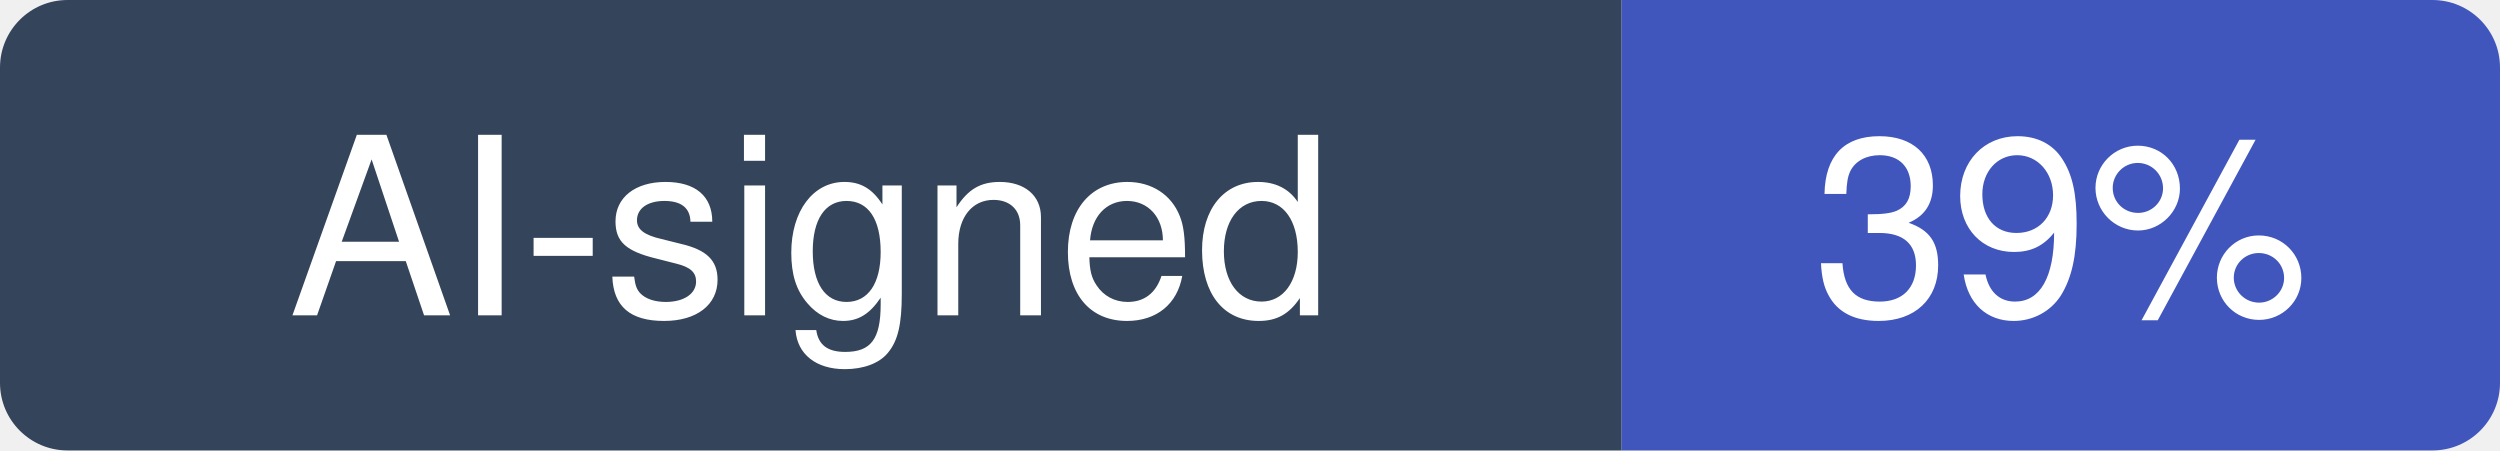
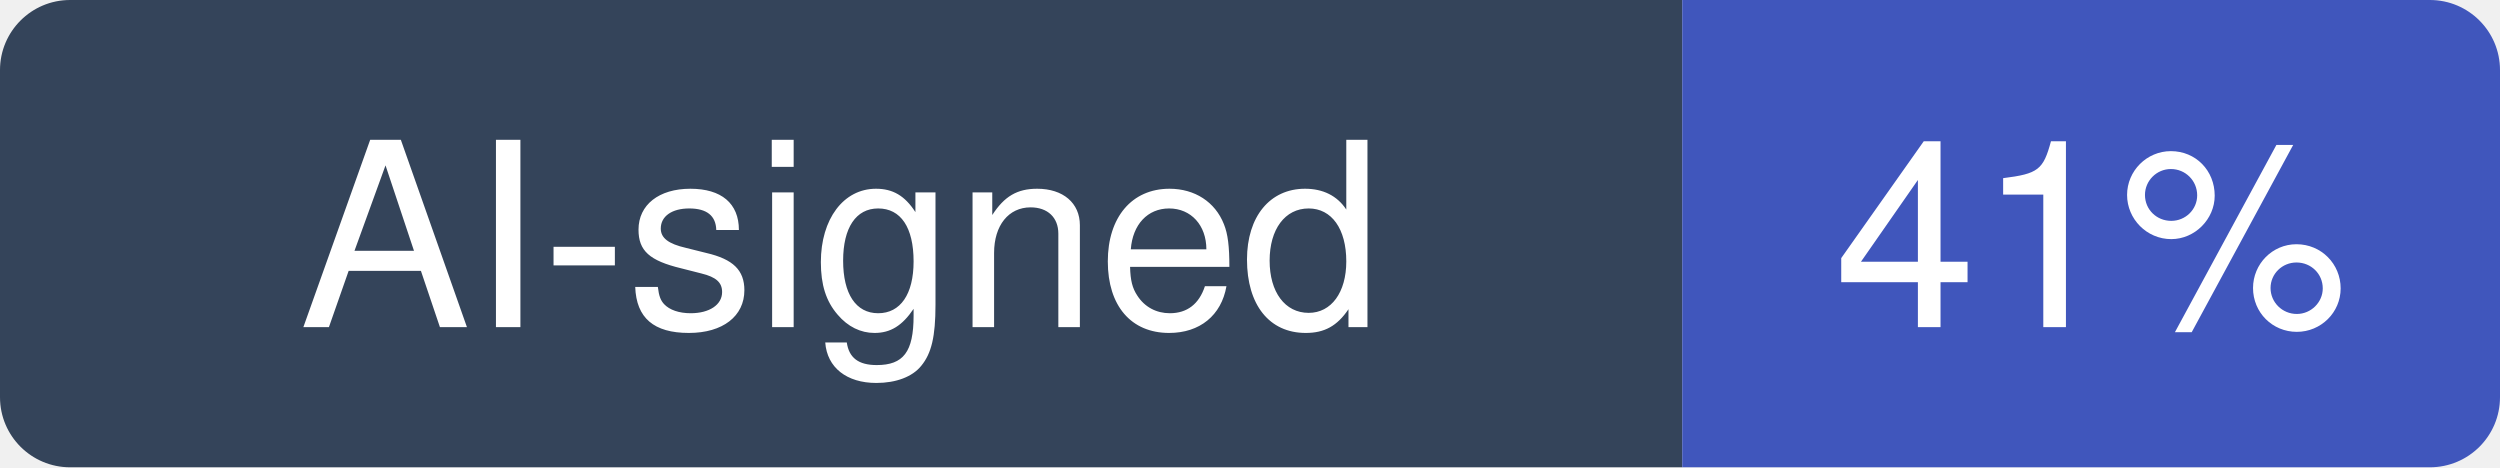
- <svg xmlns="http://www.w3.org/2000/svg" width="111" height="20" viewBox="0 0 111 20" role="img" aria-label="AI-signed: 39% of recent commits in tashfeenahmed/freellmapi">
+ <svg xmlns="http://www.w3.org/2000/svg" width="107" height="20" viewBox="0 0 107 20" role="img" aria-label="AI-signed: 41% of recent commits in tashfeenahmed/freellmapi">
  <clipPath id="hm-r">
-     <rect width="111" height="20" rx="3" />
+     <rect width="107" height="20" rx="3" />
  </clipPath>
  <g clip-path="url(#hm-r)">
    <rect width="72" height="20" fill="#34445A" />
-     <rect x="72" width="39" height="20" fill="#4056BC" />
+     <rect x="72" width="35" height="20" fill="#4056BC" />
  </g>
  <g fill="#fff" text-anchor="middle" font-family="Verdana, -apple-system, BlinkMacSystemFont, Segoe UI, Helvetica, Arial, Fira Sans, sans-serif" font-size="11">
    <text x="36" y="14">AI-signed</text>
-     <text x="91.5" y="14">39%</text>
+     <text x="89.5" y="14">41%</text>
  </g>
</svg>
